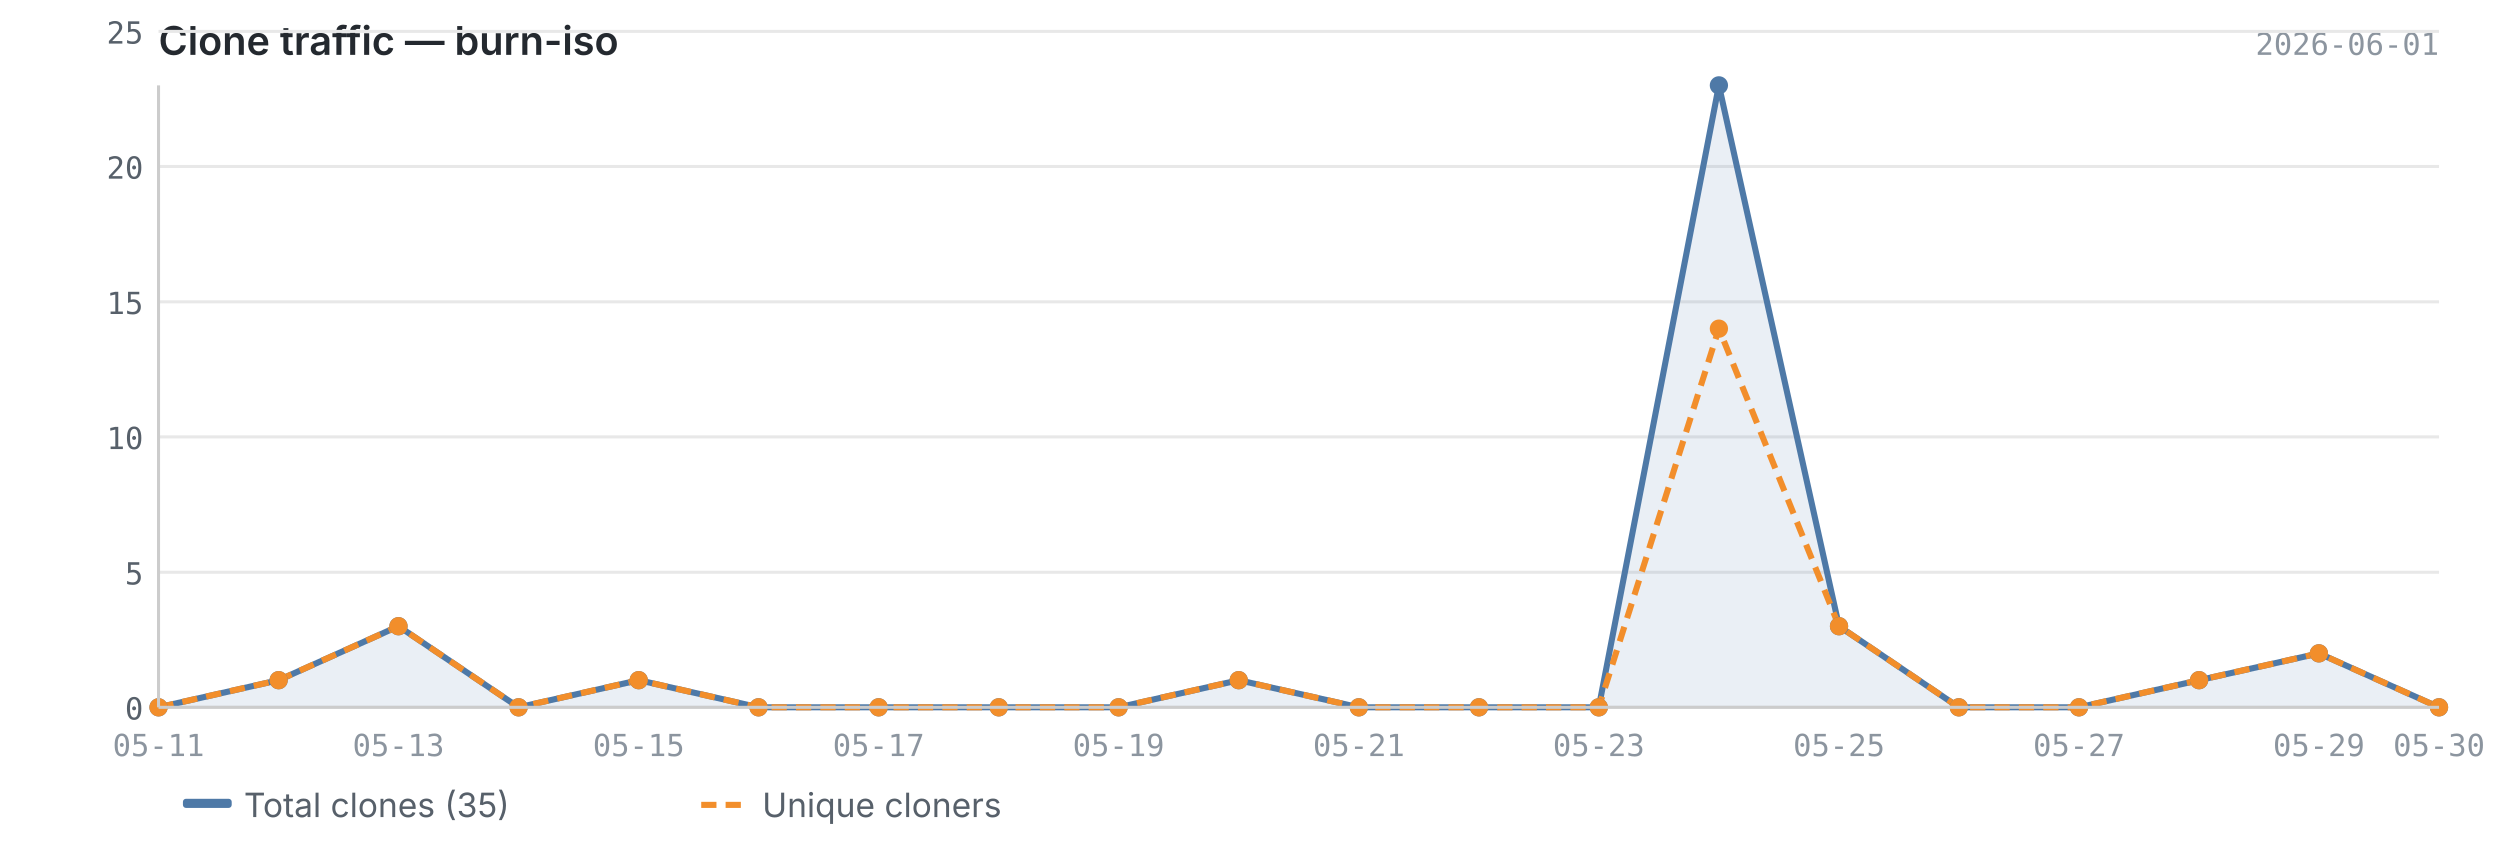
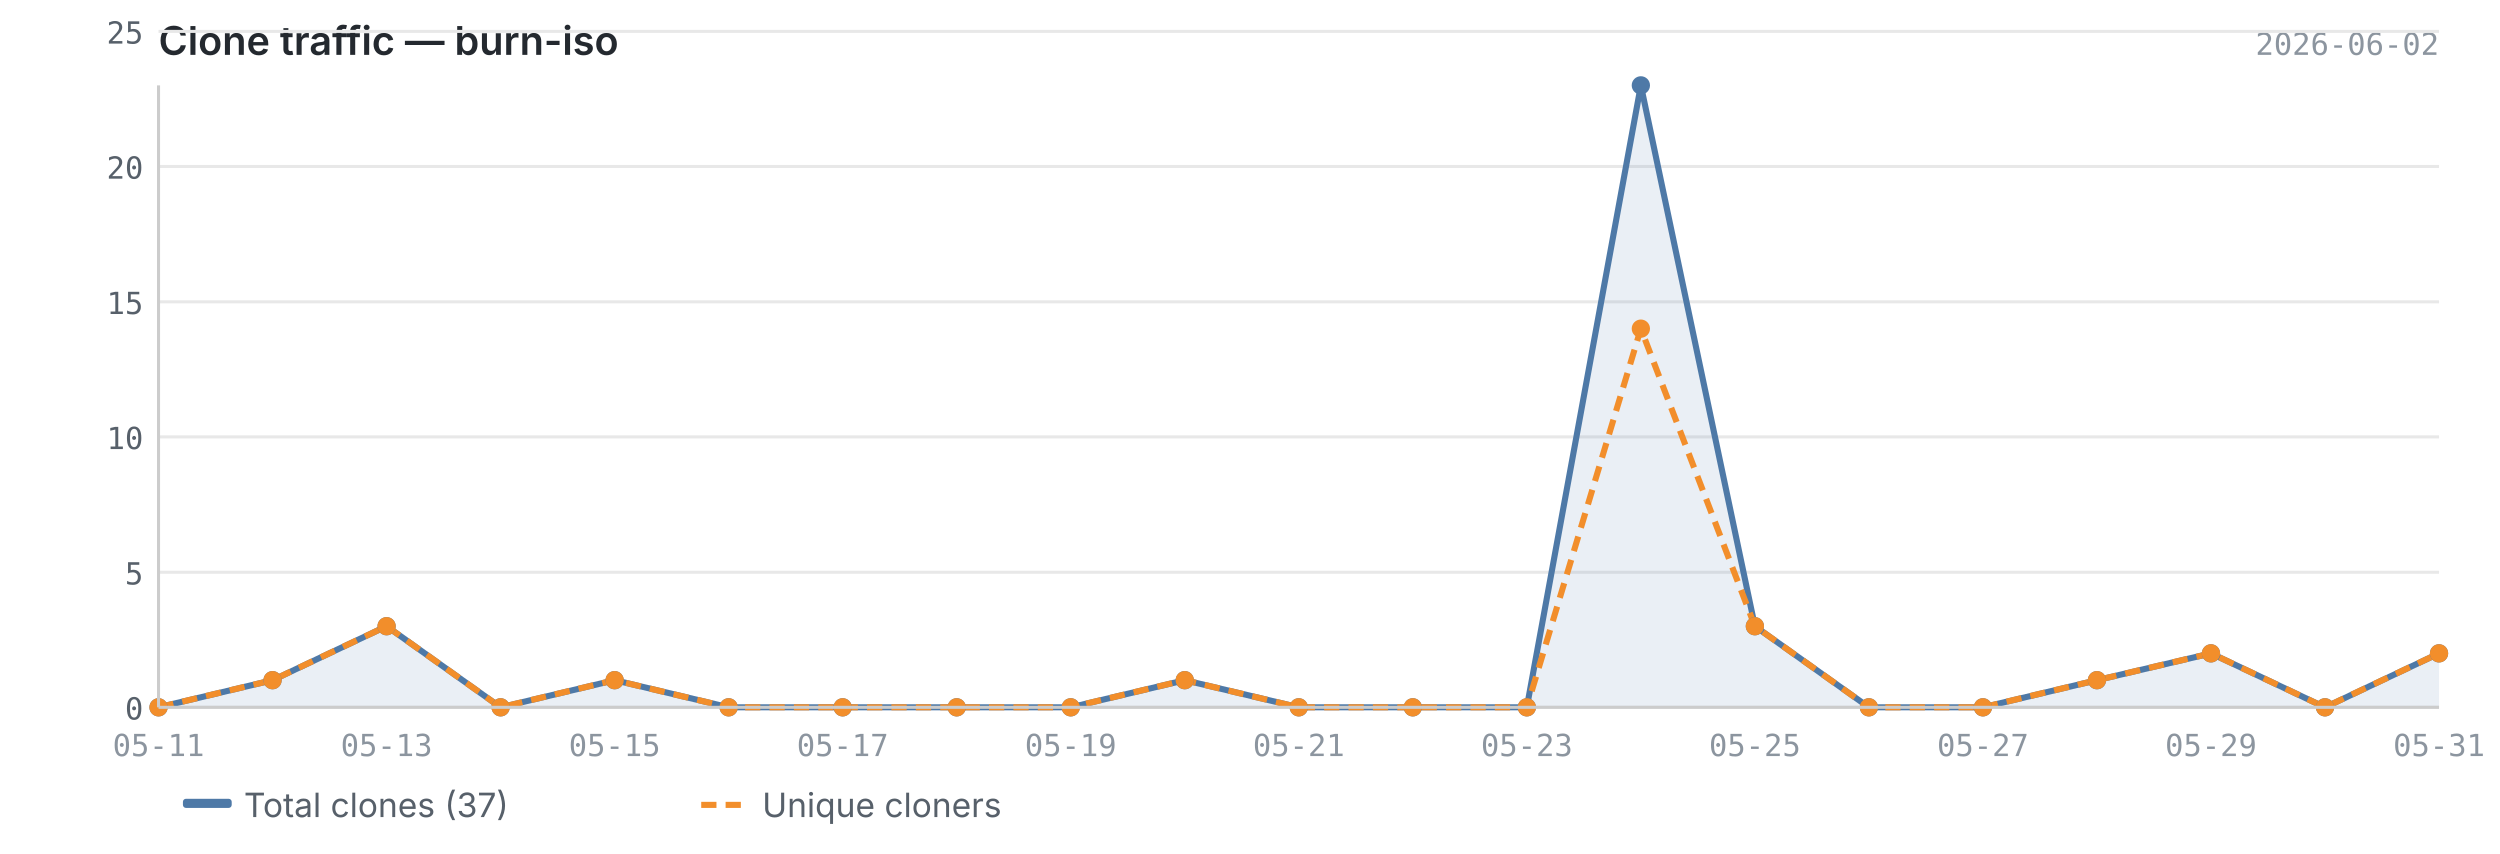
<svg xmlns="http://www.w3.org/2000/svg" viewBox="0 0 820 280" width="820" height="280">
  <text x="52" y="18" font-size="13" font-weight="600" fill="#24292f" font-family="-apple-system, BlinkMacSystemFont, 'Segoe UI', sans-serif">Clone traffic — burn-iso</text>
-   <text x="800" y="18" font-size="10" fill="#8c959f" font-family="ui-monospace, SFMono-Regular, 'SF Mono', Menlo, monospace" text-anchor="end">2026-06-01</text>
+   <text x="800" y="18" font-size="10" fill="#8c959f" font-family="ui-monospace, SFMono-Regular, 'SF Mono', Menlo, monospace" text-anchor="end">2026-06-02</text>
  <line x1="52" y1="232.0" x2="800" y2="232.0" stroke="#e8e8e8" stroke-width="1" />
  <line x1="52" y1="187.7" x2="800" y2="187.7" stroke="#e8e8e8" stroke-width="1" />
  <line x1="52" y1="143.3" x2="800" y2="143.3" stroke="#e8e8e8" stroke-width="1" />
  <line x1="52" y1="99.0" x2="800" y2="99.0" stroke="#e8e8e8" stroke-width="1" />
  <line x1="52" y1="54.6" x2="800" y2="54.6" stroke="#e8e8e8" stroke-width="1" />
  <line x1="52" y1="10.3" x2="800" y2="10.3" stroke="#e8e8e8" stroke-width="1" />
-   <path d="M52.0,232.0 L52.0,232.0 L91.4,223.1 L130.7,205.4 L170.1,232.0 L209.5,223.1 L248.8,232.0 L288.2,232.0 L327.6,232.0 L366.9,232.0 L406.3,223.1 L445.7,232.0 L485.1,232.0 L524.4,232.0 L563.8,28.0 L603.2,205.4 L642.5,232.0 L681.9,232.0 L721.3,223.1 L760.6,214.3 L800.0,232.0 L800.0,232.0 L52.0,232.0Z" fill="#4e79a7" opacity="0.12" />
-   <polyline points="52.0,232.0 91.4,223.1 130.7,205.4 170.1,232.0 209.5,223.1 248.8,232.0 288.2,232.0 327.6,232.0 366.9,232.0 406.3,223.1 445.7,232.0 485.1,232.0 524.4,232.0 563.8,28.0 603.2,205.4 642.5,232.0 681.9,232.0 721.3,223.1 760.6,214.3 800.0,232.0" fill="none" stroke="#4e79a7" stroke-width="2" stroke-linejoin="round" />
-   <polyline points="52.0,232.0 91.4,223.1 130.7,205.4 170.1,232.0 209.5,223.1 248.8,232.0 288.2,232.0 327.6,232.0 366.9,232.0 406.3,223.1 445.7,232.0 485.1,232.0 524.4,232.0 563.8,107.8 603.2,205.4 642.5,232.0 681.9,232.0 721.3,223.1 760.6,214.3 800.0,232.0" fill="none" stroke="#f28e2b" stroke-width="2" stroke-linejoin="round" stroke-dasharray="5,3" />
+   <path d="M52.0,232.0 L52.0,232.0 L89.4,223.1 L126.8,205.4 L164.2,232.0 L201.6,223.1 L239.0,232.0 L276.4,232.0 L313.8,232.0 L351.2,232.0 L388.6,223.1 L426.0,232.0 L463.4,232.0 L500.8,232.0 L538.2,28.0 L575.6,205.4 L613.0,232.0 L650.4,232.0 L687.8,223.1 L725.2,214.3 L762.6,232.0 L800.0,214.3 L800.0,232.0 L52.0,232.0Z" fill="#4e79a7" opacity="0.12" />
+   <polyline points="52.0,232.0 89.4,223.1 126.8,205.4 164.2,232.0 201.6,223.1 239.0,232.0 276.4,232.0 313.8,232.0 351.2,232.0 388.6,223.1 426.0,232.0 463.4,232.0 500.8,232.0 538.2,28.0 575.6,205.4 613.0,232.0 650.4,232.0 687.8,223.1 725.2,214.3 762.6,232.0 800.0,214.3" fill="none" stroke="#4e79a7" stroke-width="2" stroke-linejoin="round" />
+   <polyline points="52.0,232.0 89.4,223.1 126.8,205.4 164.2,232.0 201.6,223.1 239.0,232.0 276.4,232.0 313.8,232.0 351.2,232.0 388.6,223.1 426.0,232.0 463.4,232.0 500.8,232.0 538.2,107.8 575.6,205.4 613.0,232.0 650.4,232.0 687.8,223.1 725.2,214.3 762.6,232.0 800.0,214.3" fill="none" stroke="#f28e2b" stroke-width="2" stroke-linejoin="round" stroke-dasharray="5,3" />
  <circle cx="52.0" cy="232.0" r="3" fill="#4e79a7" />
-   <circle cx="91.4" cy="223.1" r="3" fill="#4e79a7" />
-   <circle cx="130.7" cy="205.4" r="3" fill="#4e79a7" />
-   <circle cx="170.1" cy="232.0" r="3" fill="#4e79a7" />
-   <circle cx="209.5" cy="223.1" r="3" fill="#4e79a7" />
-   <circle cx="248.8" cy="232.0" r="3" fill="#4e79a7" />
-   <circle cx="288.2" cy="232.0" r="3" fill="#4e79a7" />
-   <circle cx="327.6" cy="232.0" r="3" fill="#4e79a7" />
-   <circle cx="366.9" cy="232.0" r="3" fill="#4e79a7" />
-   <circle cx="406.3" cy="223.1" r="3" fill="#4e79a7" />
-   <circle cx="445.7" cy="232.0" r="3" fill="#4e79a7" />
-   <circle cx="485.1" cy="232.0" r="3" fill="#4e79a7" />
-   <circle cx="524.4" cy="232.0" r="3" fill="#4e79a7" />
-   <circle cx="563.8" cy="28.0" r="3" fill="#4e79a7" />
-   <circle cx="603.2" cy="205.4" r="3" fill="#4e79a7" />
-   <circle cx="642.5" cy="232.0" r="3" fill="#4e79a7" />
-   <circle cx="681.9" cy="232.0" r="3" fill="#4e79a7" />
-   <circle cx="721.3" cy="223.1" r="3" fill="#4e79a7" />
-   <circle cx="760.6" cy="214.3" r="3" fill="#4e79a7" />
-   <circle cx="800.0" cy="232.0" r="3" fill="#4e79a7" />
+   <circle cx="89.4" cy="223.1" r="3" fill="#4e79a7" />
+   <circle cx="126.8" cy="205.4" r="3" fill="#4e79a7" />
+   <circle cx="164.2" cy="232.0" r="3" fill="#4e79a7" />
+   <circle cx="201.6" cy="223.1" r="3" fill="#4e79a7" />
+   <circle cx="239.0" cy="232.0" r="3" fill="#4e79a7" />
+   <circle cx="276.4" cy="232.0" r="3" fill="#4e79a7" />
+   <circle cx="313.8" cy="232.0" r="3" fill="#4e79a7" />
+   <circle cx="351.2" cy="232.0" r="3" fill="#4e79a7" />
+   <circle cx="388.6" cy="223.1" r="3" fill="#4e79a7" />
+   <circle cx="426.0" cy="232.0" r="3" fill="#4e79a7" />
+   <circle cx="463.4" cy="232.0" r="3" fill="#4e79a7" />
+   <circle cx="500.8" cy="232.0" r="3" fill="#4e79a7" />
+   <circle cx="538.2" cy="28.0" r="3" fill="#4e79a7" />
+   <circle cx="575.6" cy="205.4" r="3" fill="#4e79a7" />
+   <circle cx="613.0" cy="232.0" r="3" fill="#4e79a7" />
+   <circle cx="650.4" cy="232.0" r="3" fill="#4e79a7" />
+   <circle cx="687.8" cy="223.1" r="3" fill="#4e79a7" />
+   <circle cx="725.2" cy="214.3" r="3" fill="#4e79a7" />
+   <circle cx="762.6" cy="232.0" r="3" fill="#4e79a7" />
+   <circle cx="800.0" cy="214.3" r="3" fill="#4e79a7" />
  <circle cx="52.0" cy="232.0" r="3" fill="#f28e2b" />
-   <circle cx="91.4" cy="223.1" r="3" fill="#f28e2b" />
-   <circle cx="130.7" cy="205.4" r="3" fill="#f28e2b" />
-   <circle cx="170.1" cy="232.0" r="3" fill="#f28e2b" />
-   <circle cx="209.5" cy="223.1" r="3" fill="#f28e2b" />
-   <circle cx="248.8" cy="232.0" r="3" fill="#f28e2b" />
-   <circle cx="288.2" cy="232.0" r="3" fill="#f28e2b" />
-   <circle cx="327.6" cy="232.0" r="3" fill="#f28e2b" />
-   <circle cx="366.9" cy="232.0" r="3" fill="#f28e2b" />
-   <circle cx="406.3" cy="223.1" r="3" fill="#f28e2b" />
-   <circle cx="445.7" cy="232.0" r="3" fill="#f28e2b" />
-   <circle cx="485.1" cy="232.0" r="3" fill="#f28e2b" />
-   <circle cx="524.4" cy="232.0" r="3" fill="#f28e2b" />
-   <circle cx="563.8" cy="107.8" r="3" fill="#f28e2b" />
-   <circle cx="603.2" cy="205.4" r="3" fill="#f28e2b" />
-   <circle cx="642.5" cy="232.0" r="3" fill="#f28e2b" />
-   <circle cx="681.9" cy="232.0" r="3" fill="#f28e2b" />
-   <circle cx="721.3" cy="223.1" r="3" fill="#f28e2b" />
-   <circle cx="760.6" cy="214.3" r="3" fill="#f28e2b" />
-   <circle cx="800.0" cy="232.0" r="3" fill="#f28e2b" />
+   <circle cx="89.4" cy="223.1" r="3" fill="#f28e2b" />
+   <circle cx="126.8" cy="205.4" r="3" fill="#f28e2b" />
+   <circle cx="164.2" cy="232.0" r="3" fill="#f28e2b" />
+   <circle cx="201.6" cy="223.1" r="3" fill="#f28e2b" />
+   <circle cx="239.0" cy="232.0" r="3" fill="#f28e2b" />
+   <circle cx="276.4" cy="232.0" r="3" fill="#f28e2b" />
+   <circle cx="313.8" cy="232.0" r="3" fill="#f28e2b" />
+   <circle cx="351.2" cy="232.0" r="3" fill="#f28e2b" />
+   <circle cx="388.6" cy="223.1" r="3" fill="#f28e2b" />
+   <circle cx="426.0" cy="232.0" r="3" fill="#f28e2b" />
+   <circle cx="463.4" cy="232.0" r="3" fill="#f28e2b" />
+   <circle cx="500.8" cy="232.0" r="3" fill="#f28e2b" />
+   <circle cx="538.2" cy="107.8" r="3" fill="#f28e2b" />
+   <circle cx="575.6" cy="205.4" r="3" fill="#f28e2b" />
+   <circle cx="613.0" cy="232.0" r="3" fill="#f28e2b" />
+   <circle cx="650.4" cy="232.0" r="3" fill="#f28e2b" />
+   <circle cx="687.8" cy="223.1" r="3" fill="#f28e2b" />
+   <circle cx="725.2" cy="214.3" r="3" fill="#f28e2b" />
+   <circle cx="762.6" cy="232.0" r="3" fill="#f28e2b" />
+   <circle cx="800.0" cy="214.3" r="3" fill="#f28e2b" />
  <line x1="52" y1="28" x2="52" y2="232" stroke="#cccccc" stroke-width="1" />
  <line x1="52" y1="232" x2="800" y2="232" stroke="#cccccc" stroke-width="1" />
  <text x="47" y="236.0" text-anchor="end" font-size="10" fill="#57606a" font-family="ui-monospace, SFMono-Regular, 'SF Mono', Menlo, monospace">0</text>
  <text x="47" y="191.7" text-anchor="end" font-size="10" fill="#57606a" font-family="ui-monospace, SFMono-Regular, 'SF Mono', Menlo, monospace">5</text>
  <text x="47" y="147.3" text-anchor="end" font-size="10" fill="#57606a" font-family="ui-monospace, SFMono-Regular, 'SF Mono', Menlo, monospace">10</text>
  <text x="47" y="103.0" text-anchor="end" font-size="10" fill="#57606a" font-family="ui-monospace, SFMono-Regular, 'SF Mono', Menlo, monospace">15</text>
  <text x="47" y="58.6" text-anchor="end" font-size="10" fill="#57606a" font-family="ui-monospace, SFMono-Regular, 'SF Mono', Menlo, monospace">20</text>
  <text x="47" y="14.3" text-anchor="end" font-size="10" fill="#57606a" font-family="ui-monospace, SFMono-Regular, 'SF Mono', Menlo, monospace">25</text>
  <text x="52.0" y="248" text-anchor="middle" font-size="10" fill="#8c959f" font-family="ui-monospace, SFMono-Regular, 'SF Mono', Menlo, monospace">05-11</text>
-   <text x="130.7" y="248" text-anchor="middle" font-size="10" fill="#8c959f" font-family="ui-monospace, SFMono-Regular, 'SF Mono', Menlo, monospace">05-13</text>
-   <text x="209.5" y="248" text-anchor="middle" font-size="10" fill="#8c959f" font-family="ui-monospace, SFMono-Regular, 'SF Mono', Menlo, monospace">05-15</text>
-   <text x="288.2" y="248" text-anchor="middle" font-size="10" fill="#8c959f" font-family="ui-monospace, SFMono-Regular, 'SF Mono', Menlo, monospace">05-17</text>
-   <text x="366.9" y="248" text-anchor="middle" font-size="10" fill="#8c959f" font-family="ui-monospace, SFMono-Regular, 'SF Mono', Menlo, monospace">05-19</text>
-   <text x="445.7" y="248" text-anchor="middle" font-size="10" fill="#8c959f" font-family="ui-monospace, SFMono-Regular, 'SF Mono', Menlo, monospace">05-21</text>
-   <text x="524.4" y="248" text-anchor="middle" font-size="10" fill="#8c959f" font-family="ui-monospace, SFMono-Regular, 'SF Mono', Menlo, monospace">05-23</text>
-   <text x="603.2" y="248" text-anchor="middle" font-size="10" fill="#8c959f" font-family="ui-monospace, SFMono-Regular, 'SF Mono', Menlo, monospace">05-25</text>
-   <text x="681.9" y="248" text-anchor="middle" font-size="10" fill="#8c959f" font-family="ui-monospace, SFMono-Regular, 'SF Mono', Menlo, monospace">05-27</text>
-   <text x="760.6" y="248" text-anchor="middle" font-size="10" fill="#8c959f" font-family="ui-monospace, SFMono-Regular, 'SF Mono', Menlo, monospace">05-29</text>
-   <text x="800.0" y="248" text-anchor="middle" font-size="10" fill="#8c959f" font-family="ui-monospace, SFMono-Regular, 'SF Mono', Menlo, monospace">05-30</text>
+   <text x="126.8" y="248" text-anchor="middle" font-size="10" fill="#8c959f" font-family="ui-monospace, SFMono-Regular, 'SF Mono', Menlo, monospace">05-13</text>
+   <text x="201.6" y="248" text-anchor="middle" font-size="10" fill="#8c959f" font-family="ui-monospace, SFMono-Regular, 'SF Mono', Menlo, monospace">05-15</text>
+   <text x="276.4" y="248" text-anchor="middle" font-size="10" fill="#8c959f" font-family="ui-monospace, SFMono-Regular, 'SF Mono', Menlo, monospace">05-17</text>
+   <text x="351.2" y="248" text-anchor="middle" font-size="10" fill="#8c959f" font-family="ui-monospace, SFMono-Regular, 'SF Mono', Menlo, monospace">05-19</text>
+   <text x="426.0" y="248" text-anchor="middle" font-size="10" fill="#8c959f" font-family="ui-monospace, SFMono-Regular, 'SF Mono', Menlo, monospace">05-21</text>
+   <text x="500.8" y="248" text-anchor="middle" font-size="10" fill="#8c959f" font-family="ui-monospace, SFMono-Regular, 'SF Mono', Menlo, monospace">05-23</text>
+   <text x="575.6" y="248" text-anchor="middle" font-size="10" fill="#8c959f" font-family="ui-monospace, SFMono-Regular, 'SF Mono', Menlo, monospace">05-25</text>
+   <text x="650.4" y="248" text-anchor="middle" font-size="10" fill="#8c959f" font-family="ui-monospace, SFMono-Regular, 'SF Mono', Menlo, monospace">05-27</text>
+   <text x="725.2" y="248" text-anchor="middle" font-size="10" fill="#8c959f" font-family="ui-monospace, SFMono-Regular, 'SF Mono', Menlo, monospace">05-29</text>
+   <text x="800.0" y="248" text-anchor="middle" font-size="10" fill="#8c959f" font-family="ui-monospace, SFMono-Regular, 'SF Mono', Menlo, monospace">05-31</text>
  <rect x="60" y="262" width="16" height="3" fill="#4e79a7" rx="1" />
-   <text x="80" y="268" font-size="11" fill="#57606a" font-family="-apple-system, BlinkMacSystemFont, 'Segoe UI', sans-serif">Total clones (35)</text>
+   <text x="80" y="268" font-size="11" fill="#57606a" font-family="-apple-system, BlinkMacSystemFont, 'Segoe UI', sans-serif">Total clones (37)</text>
  <line x1="230" y1="264" x2="246" y2="264" stroke="#f28e2b" stroke-width="2" stroke-dasharray="5,3" />
  <text x="250" y="268" font-size="11" fill="#57606a" font-family="-apple-system, BlinkMacSystemFont, 'Segoe UI', sans-serif">Unique cloners</text>
</svg>
